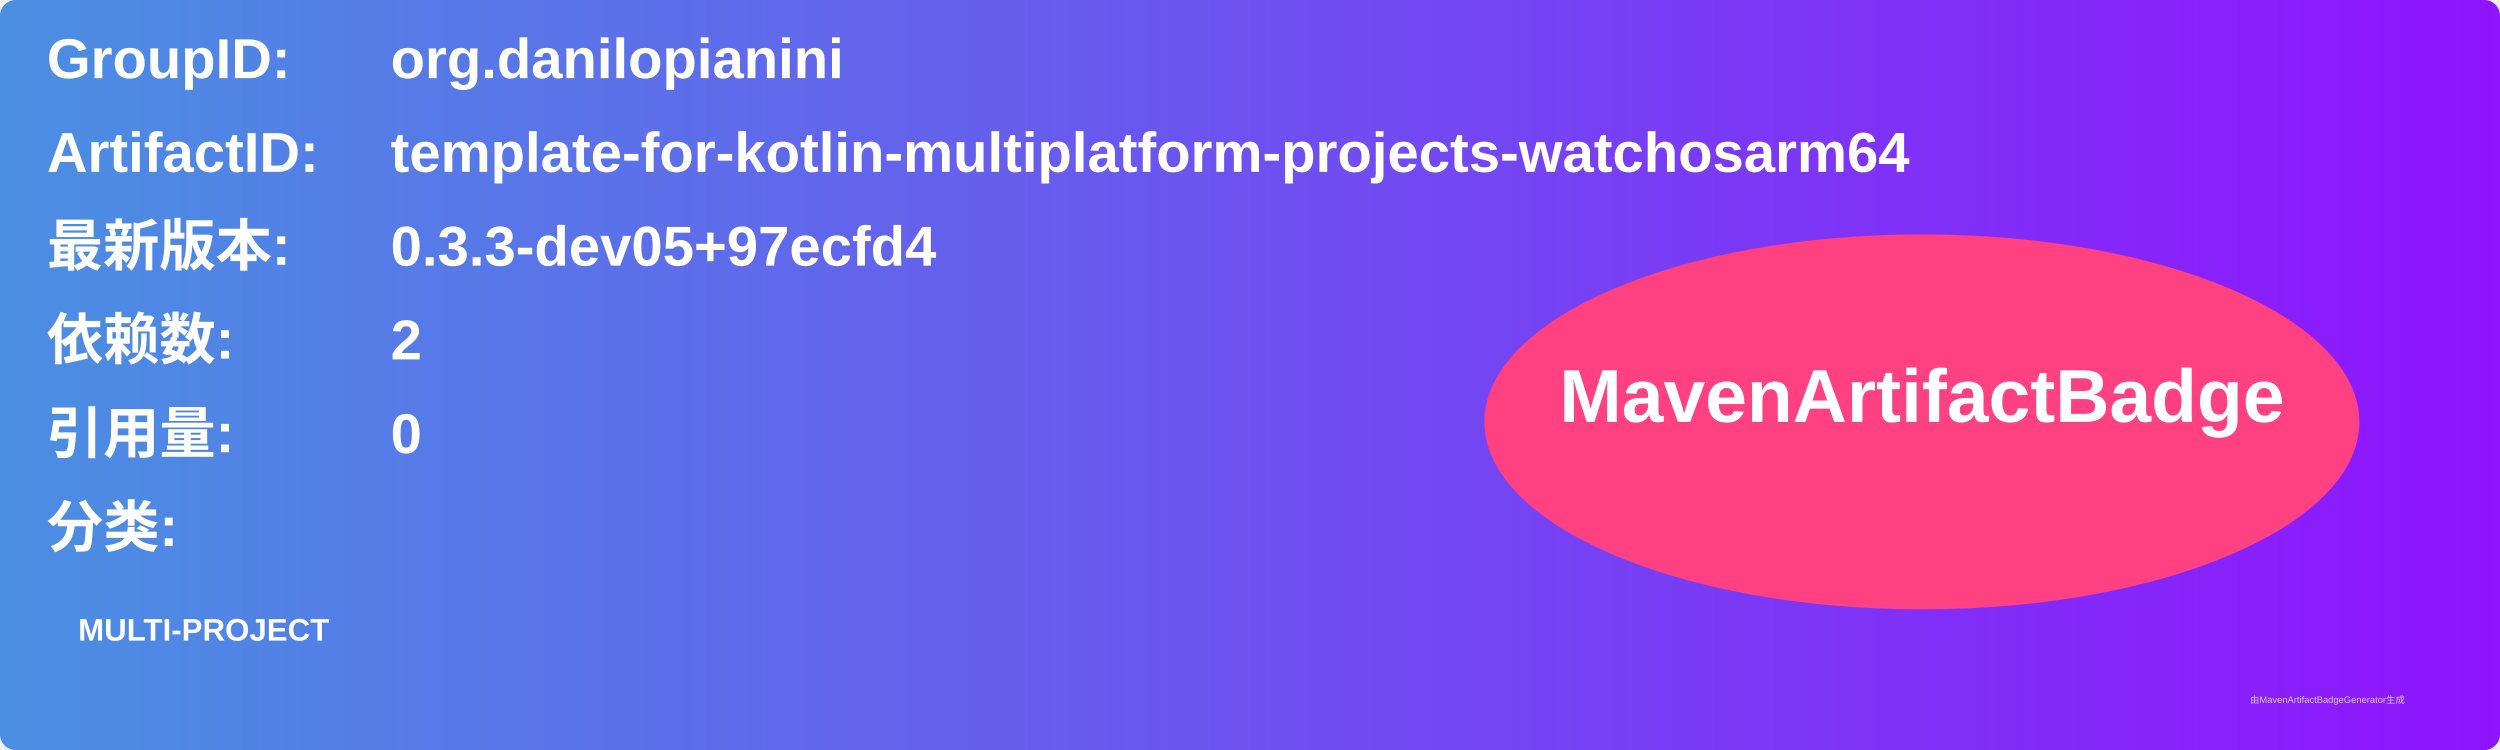
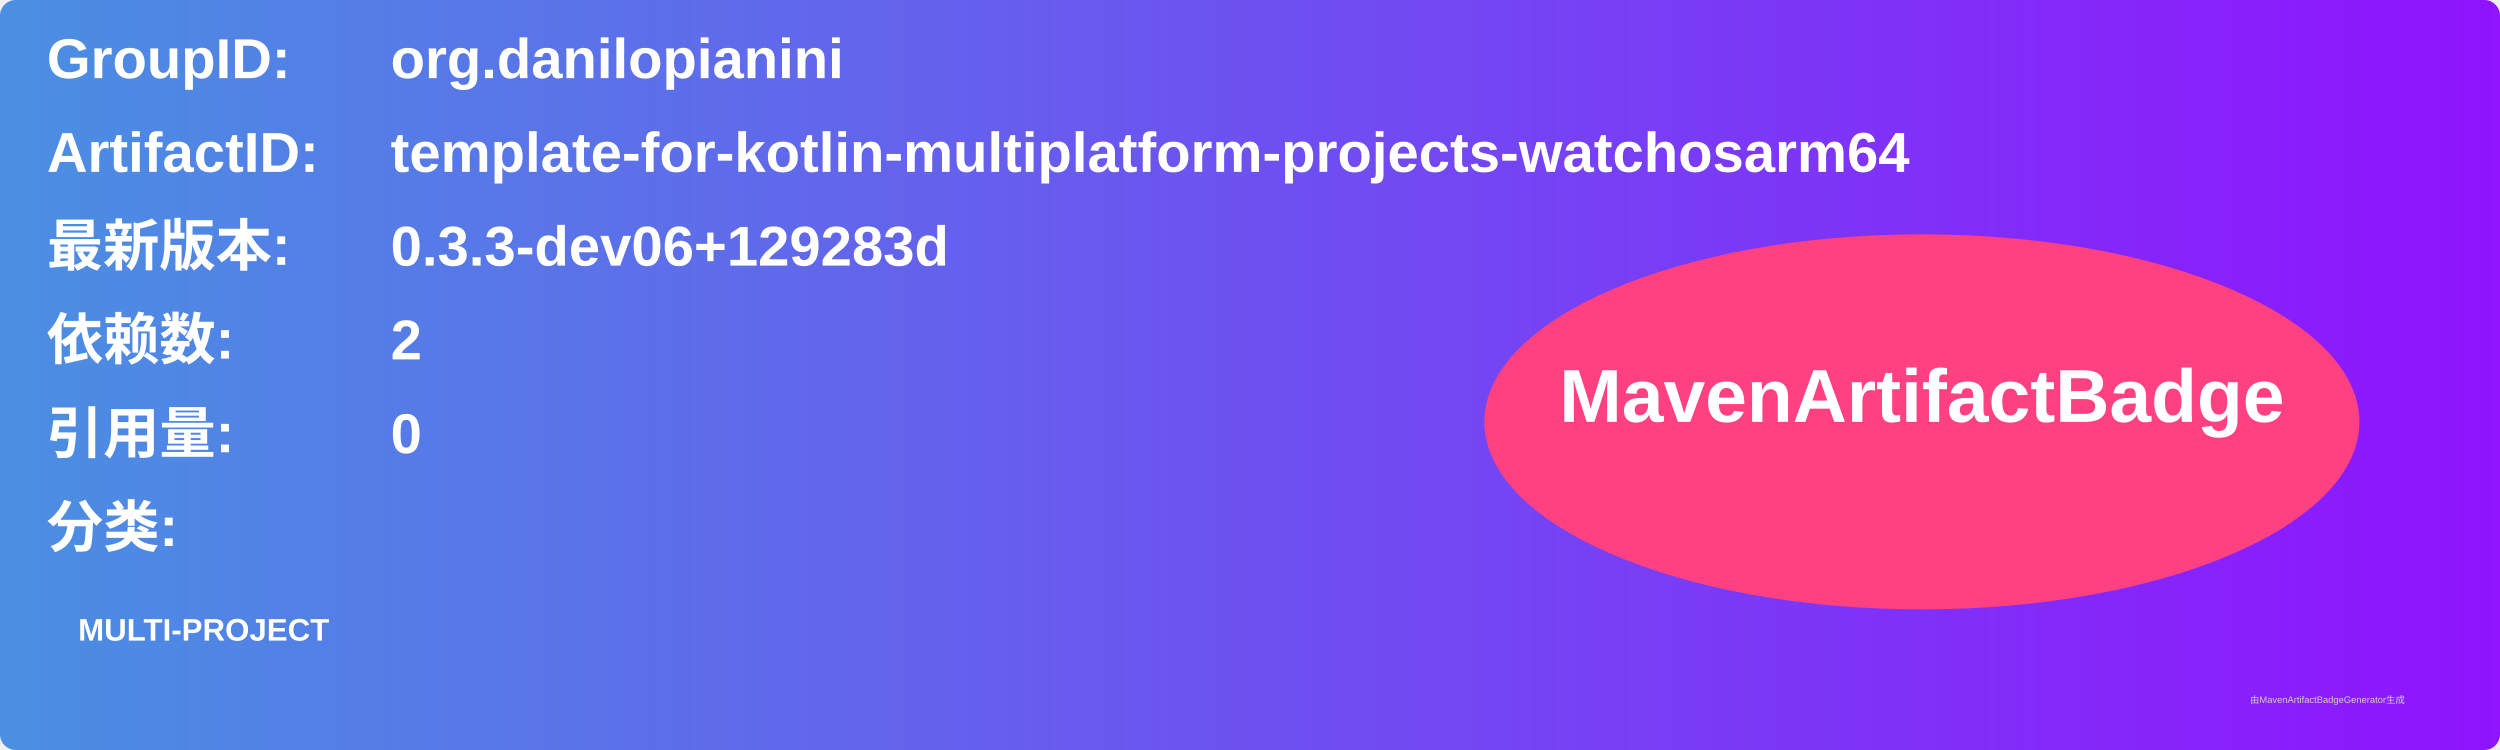
<svg xmlns="http://www.w3.org/2000/svg" width="800" height="240" viewBox="0 0 800 240">
  <linearGradient id="grad" x1="0%" y1="0%" x2="100%" y2="0%">
    <stop offset="0%" stop-color="#4a90e2" />
    <stop offset="100%" stop-color="#9013fe" />
  </linearGradient>
  <rect width="100%" height="100%" rx="5" ry="5" fill="url(#grad)" />
  <g transform="translate(15, 15)">
    <text x="0" y="10" font-family="Arial" font-size="18" fill="white" font-weight="bold" width="260">GroupID:</text>
    <text x="110" y="10" font-family="Arial" font-size="18" fill="white" font-weight="bold" width="460">org.danilopianini</text>
    <text x="0" y="40" font-family="Arial" font-size="18" fill="white" font-weight="bold" width="260">ArtifactID:</text>
    <text x="110" y="40" font-family="Arial" font-size="18" fill="white" font-weight="bold" width="460">template-for-kotlin-multiplatform-projects-watchosarm64</text>
    <text x="0" y="70" font-family="Arial" font-size="18" fill="white" font-weight="bold">最新版本:</text>
    <text x="110" y="70" font-family="Arial" font-size="18" fill="white" font-weight="bold">
-       <tspan font-weight="bold">0.3.3-dev05+97ecfd4</tspan>
+       <tspan font-weight="bold">0.3.3-dev06+129283d</tspan>
    </text>
    <text x="0" y="100" font-family="Arial" font-size="18" fill="white" font-weight="bold">依赖数: </text>
    <text x="110" y="100" font-family="Arial" font-size="18" fill="white">
      <tspan font-weight="bold">2</tspan>
    </text>
    <text x="0" y="130" font-family="Arial" font-size="18" fill="white" font-weight="bold">引用量: </text>
    <text x="110" y="130" font-family="Arial" font-size="18" fill="white">
      <tspan font-weight="bold">0</tspan>
    </text>
    <text x="0" y="160" font-family="Arial" font-size="18" fill="white" font-weight="bold">分类:</text>
    <text x="10" y="190" font-family="Arial" font-size="10" fill="white">
      <tspan font-weight="bold">MULTI-PROJECT</tspan>
    </text>
    <ellipse cx="600" cy="120" rx="140" ry="60" fill="#ff4081" />
    <text x="600" y="120" text-anchor="middle" font-family="Arial" font-size="24" fill="white" font-weight="bold">MavenArtifactBadge</text>
  </g>
  <text x="720" y="225" font-family="Arial" font-size="3" fill="#d0d0d0">由MavenArtifactBadgeGenerator生成</text>
</svg>
